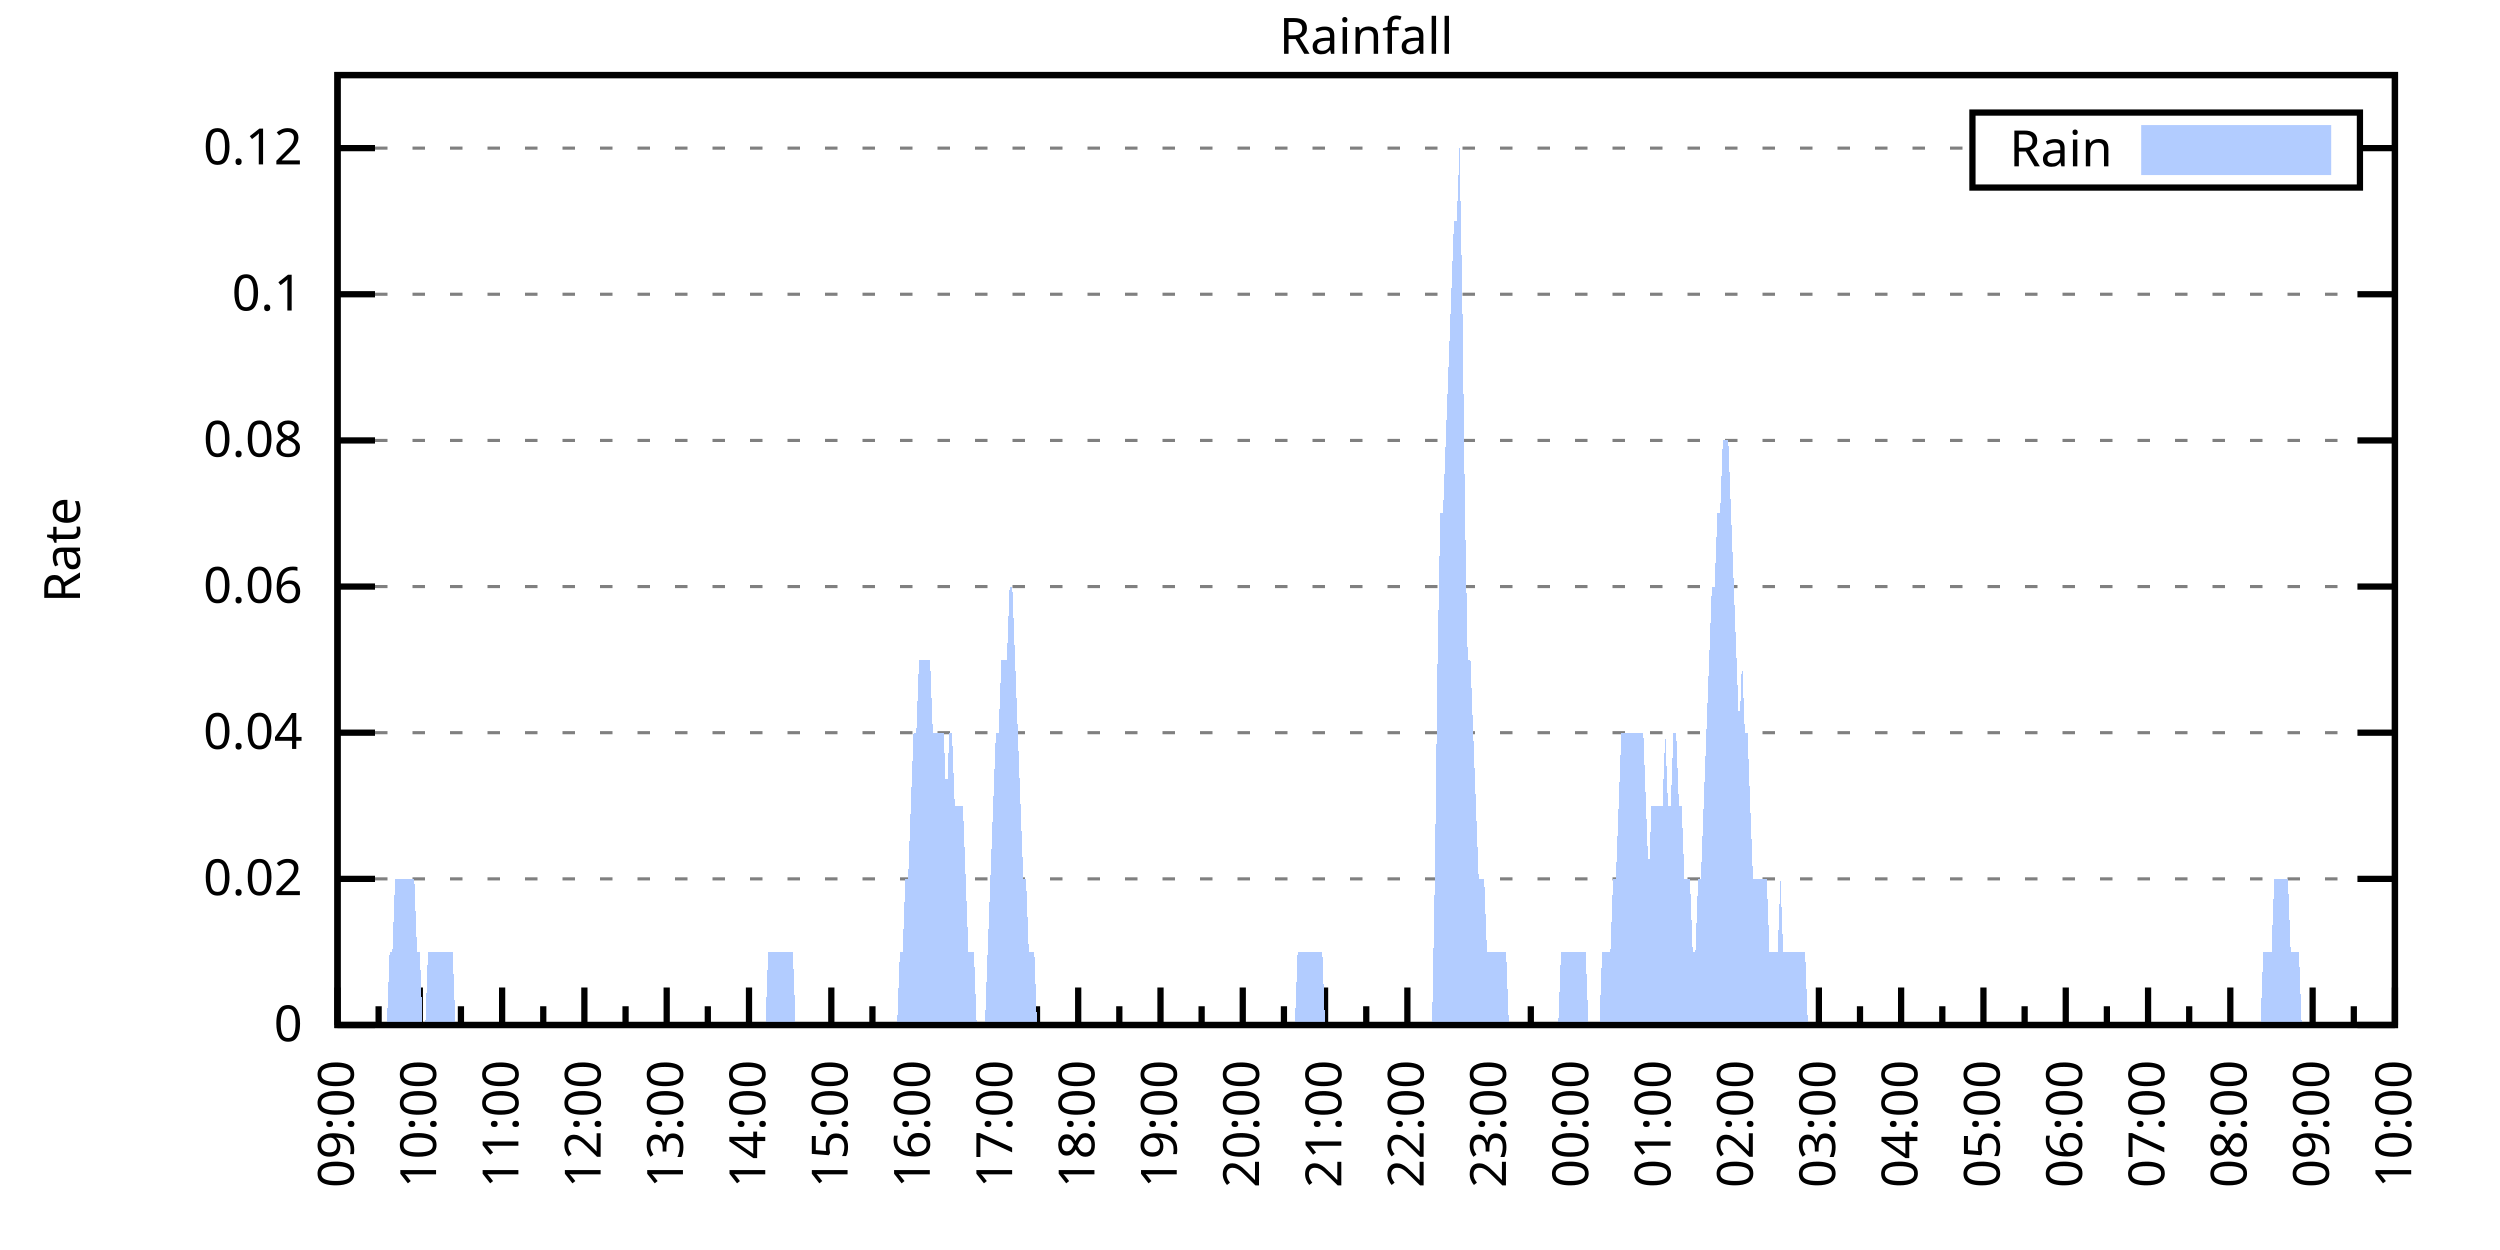
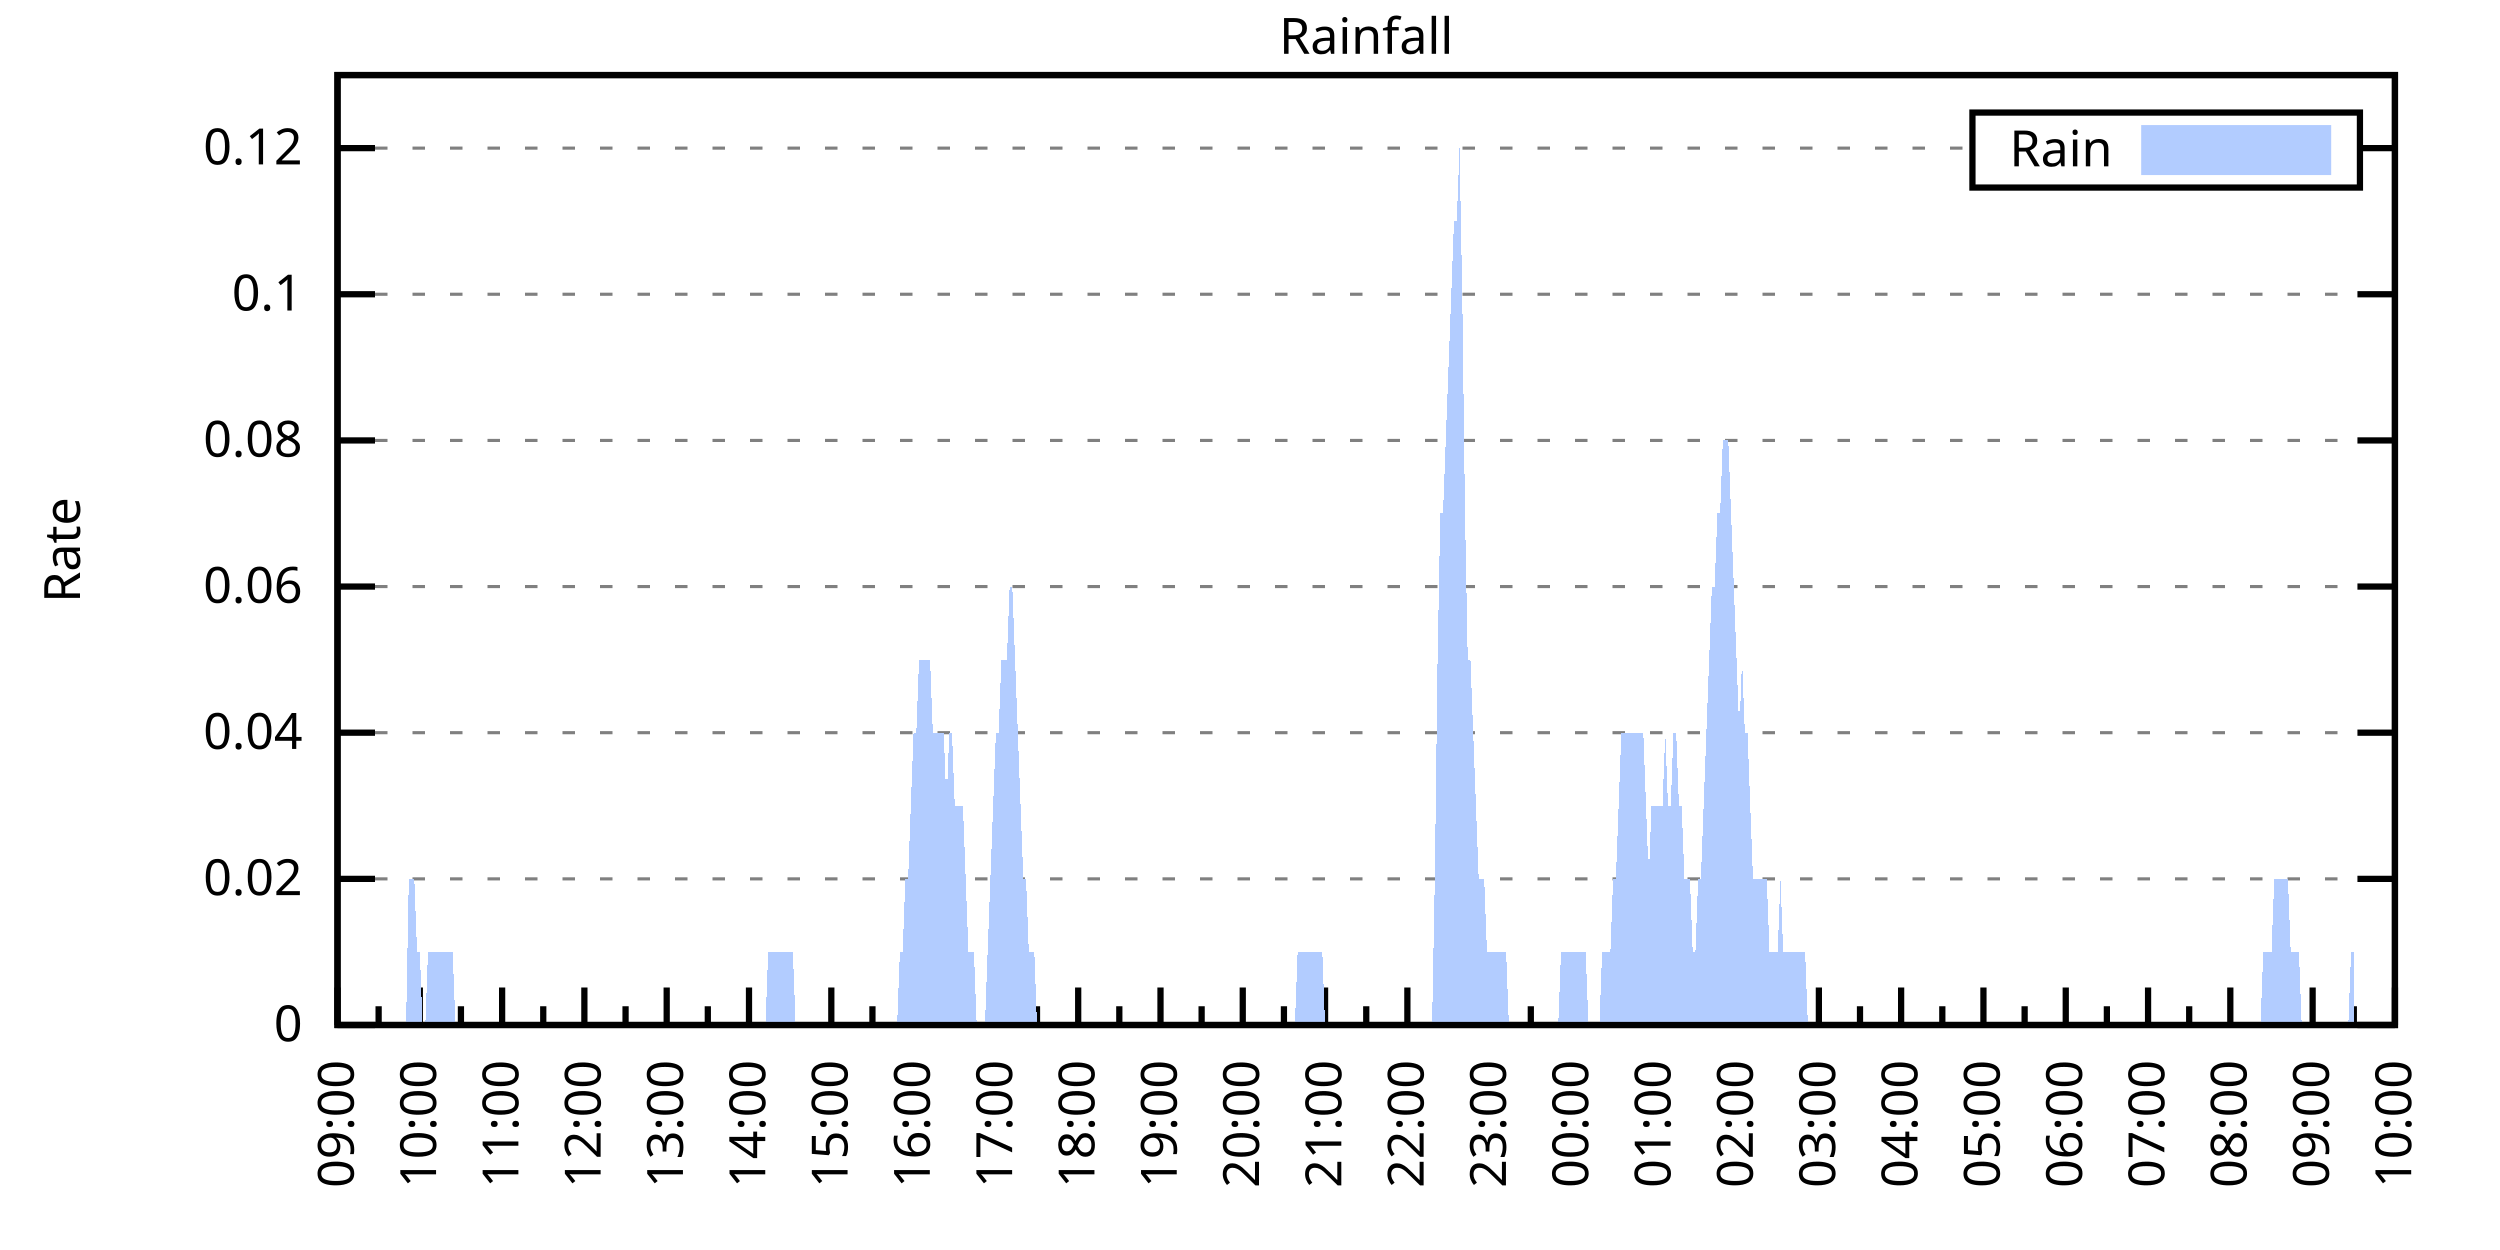
<svg xmlns="http://www.w3.org/2000/svg" xmlns:xlink="http://www.w3.org/1999/xlink" width="400" height="200" viewBox="0 0 400 200">
  <g id="gnuplot_canvas">
    <rect x="0" y="0" width="400" height="200" fill="none" />
    <defs>
      <circle id="gpDot" r="0.5" stroke-width="0.5" stroke="currentColor" />
      <path id="gpPt0" stroke-width="0.333" stroke="currentColor" d="M-1,0 h2 M0,-1 v2" />
      <path id="gpPt1" stroke-width="0.333" stroke="currentColor" d="M-1,-1 L1,1 M1,-1 L-1,1" />
      <path id="gpPt2" stroke-width="0.333" stroke="currentColor" d="M-1,0 L1,0 M0,-1 L0,1 M-1,-1 L1,1 M-1,1 L1,-1" />
      <rect id="gpPt3" stroke-width="0.333" stroke="currentColor" x="-1" y="-1" width="2" height="2" />
      <rect id="gpPt4" stroke-width="0.333" stroke="currentColor" fill="currentColor" x="-1" y="-1" width="2" height="2" />
      <circle id="gpPt5" stroke-width="0.333" stroke="currentColor" cx="0" cy="0" r="1" />
      <use xlink:href="#gpPt5" id="gpPt6" fill="currentColor" stroke="none" />
      <path id="gpPt7" stroke-width="0.333" stroke="currentColor" d="M0,-1.33 L-1.33,0.67 L1.33,0.67 z" />
      <use xlink:href="#gpPt7" id="gpPt8" fill="currentColor" stroke="none" />
      <use xlink:href="#gpPt7" id="gpPt9" stroke="currentColor" transform="rotate(180)" />
      <use xlink:href="#gpPt9" id="gpPt10" fill="currentColor" stroke="none" />
      <use xlink:href="#gpPt3" id="gpPt11" stroke="currentColor" transform="rotate(45)" />
      <use xlink:href="#gpPt11" id="gpPt12" fill="currentColor" stroke="none" />
      <path id="gpPt13" stroke-width="0.333" stroke="currentColor" d="M0,1.330 L1.265,0.411 L0.782,-1.067 L-0.782,-1.076 L-1.265,0.411 z" />
      <use xlink:href="#gpPt13" id="gpPt14" fill="currentColor" stroke="none" />
      <filter id="textbox" filterUnits="objectBoundingBox" x="0" y="0" height="1" width="1">
        <feFlood flood-color="white" flood-opacity="1" result="bgnd" />
        <feComposite in="SourceGraphic" in2="bgnd" operator="atop" />
      </filter>
      <filter id="greybox" filterUnits="objectBoundingBox" x="0" y="0" height="1" width="1">
        <feFlood flood-color="lightgrey" flood-opacity="1" result="grey" />
        <feComposite in="SourceGraphic" in2="grey" operator="atop" />
      </filter>
    </defs>
    <g fill="none" color="white" stroke="currentColor" stroke-width="1.00" stroke-linecap="butt" stroke-linejoin="miter">
</g>
    <g fill="none" color="black" stroke="currentColor" stroke-width="1.00" stroke-linecap="butt" stroke-linejoin="miter">
      <g stroke="none" shape-rendering="crispEdges">
        <polygon fill="rgb(255, 255, 255)" points="54.00,164.00 383.18,164.00 383.18,12.02 54.00,12.02 " />
      </g>
    </g>
    <g fill="none" color="black" stroke="currentColor" stroke-width="1.00" stroke-linecap="butt" stroke-linejoin="miter">
</g>
    <g fill="none" color="black" stroke="black" stroke-width="0.50" stroke-linecap="butt" stroke-linejoin="miter">
</g>
    <g fill="none" color="gray" stroke="currentColor" stroke-width="0.50" stroke-linecap="butt" stroke-linejoin="miter">
      <path stroke="gray" stroke-dasharray="2,4" class="gridline" d="M54.00,164.00 L383.19,164.00  " />
    </g>
    <g fill="none" color="gray" stroke="gray" stroke-width="1.00" stroke-linecap="butt" stroke-linejoin="miter">
</g>
    <g fill="none" color="black" stroke="currentColor" stroke-width="1.00" stroke-linecap="butt" stroke-linejoin="miter">
      <path stroke="black" d="M54.00,164.00 L60.00,164.00 M383.19,164.00 L377.19,164.00  " />
      <g transform="translate(48.40,166.60)" stroke="none" fill="black" font-family="Sans" font-size="8.00" text-anchor="end">
        <text>
          <tspan font-family="Sans"> 0</tspan>
        </text>
      </g>
    </g>
    <g fill="none" color="black" stroke="currentColor" stroke-width="1.00" stroke-linecap="butt" stroke-linejoin="miter">
</g>
    <g fill="none" color="black" stroke="black" stroke-width="0.50" stroke-linecap="butt" stroke-linejoin="miter">
</g>
    <g fill="none" color="gray" stroke="currentColor" stroke-width="0.50" stroke-linecap="butt" stroke-linejoin="miter">
      <path stroke="gray" stroke-dasharray="2,4" class="gridline" d="M54.00,140.62 L383.19,140.62  " />
    </g>
    <g fill="none" color="gray" stroke="gray" stroke-width="1.00" stroke-linecap="butt" stroke-linejoin="miter">
</g>
    <g fill="none" color="black" stroke="currentColor" stroke-width="1.00" stroke-linecap="butt" stroke-linejoin="miter">
      <path stroke="black" d="M54.00,140.62 L60.00,140.62 M383.19,140.62 L377.19,140.62  " />
      <g transform="translate(48.40,143.22)" stroke="none" fill="black" font-family="Sans" font-size="8.00" text-anchor="end">
        <text>
          <tspan font-family="Sans"> 0.02</tspan>
        </text>
      </g>
    </g>
    <g fill="none" color="black" stroke="currentColor" stroke-width="1.00" stroke-linecap="butt" stroke-linejoin="miter">
</g>
    <g fill="none" color="black" stroke="black" stroke-width="0.50" stroke-linecap="butt" stroke-linejoin="miter">
</g>
    <g fill="none" color="gray" stroke="currentColor" stroke-width="0.50" stroke-linecap="butt" stroke-linejoin="miter">
      <path stroke="gray" stroke-dasharray="2,4" class="gridline" d="M54.00,117.23 L383.19,117.23  " />
    </g>
    <g fill="none" color="gray" stroke="gray" stroke-width="1.00" stroke-linecap="butt" stroke-linejoin="miter">
</g>
    <g fill="none" color="black" stroke="currentColor" stroke-width="1.00" stroke-linecap="butt" stroke-linejoin="miter">
      <path stroke="black" d="M54.00,117.23 L60.00,117.23 M383.19,117.23 L377.19,117.23  " />
      <g transform="translate(48.40,119.83)" stroke="none" fill="black" font-family="Sans" font-size="8.00" text-anchor="end">
        <text>
          <tspan font-family="Sans"> 0.04</tspan>
        </text>
      </g>
    </g>
    <g fill="none" color="black" stroke="currentColor" stroke-width="1.00" stroke-linecap="butt" stroke-linejoin="miter">
</g>
    <g fill="none" color="black" stroke="black" stroke-width="0.50" stroke-linecap="butt" stroke-linejoin="miter">
</g>
    <g fill="none" color="gray" stroke="currentColor" stroke-width="0.50" stroke-linecap="butt" stroke-linejoin="miter">
      <path stroke="gray" stroke-dasharray="2,4" class="gridline" d="M54.00,93.85 L383.19,93.85  " />
    </g>
    <g fill="none" color="gray" stroke="gray" stroke-width="1.00" stroke-linecap="butt" stroke-linejoin="miter">
</g>
    <g fill="none" color="black" stroke="currentColor" stroke-width="1.00" stroke-linecap="butt" stroke-linejoin="miter">
      <path stroke="black" d="M54.00,93.85 L60.00,93.85 M383.19,93.85 L377.19,93.85  " />
      <g transform="translate(48.40,96.45)" stroke="none" fill="black" font-family="Sans" font-size="8.00" text-anchor="end">
        <text>
          <tspan font-family="Sans"> 0.06</tspan>
        </text>
      </g>
    </g>
    <g fill="none" color="black" stroke="currentColor" stroke-width="1.00" stroke-linecap="butt" stroke-linejoin="miter">
</g>
    <g fill="none" color="black" stroke="black" stroke-width="0.50" stroke-linecap="butt" stroke-linejoin="miter">
</g>
    <g fill="none" color="gray" stroke="currentColor" stroke-width="0.50" stroke-linecap="butt" stroke-linejoin="miter">
      <path stroke="gray" stroke-dasharray="2,4" class="gridline" d="M54.00,70.47 L383.19,70.47  " />
    </g>
    <g fill="none" color="gray" stroke="gray" stroke-width="1.00" stroke-linecap="butt" stroke-linejoin="miter">
</g>
    <g fill="none" color="black" stroke="currentColor" stroke-width="1.00" stroke-linecap="butt" stroke-linejoin="miter">
      <path stroke="black" d="M54.00,70.47 L60.00,70.47 M383.19,70.47 L377.19,70.47  " />
      <g transform="translate(48.40,73.07)" stroke="none" fill="black" font-family="Sans" font-size="8.00" text-anchor="end">
        <text>
          <tspan font-family="Sans"> 0.08</tspan>
        </text>
      </g>
    </g>
    <g fill="none" color="black" stroke="currentColor" stroke-width="1.00" stroke-linecap="butt" stroke-linejoin="miter">
</g>
    <g fill="none" color="black" stroke="black" stroke-width="0.50" stroke-linecap="butt" stroke-linejoin="miter">
</g>
    <g fill="none" color="gray" stroke="currentColor" stroke-width="0.50" stroke-linecap="butt" stroke-linejoin="miter">
      <path stroke="gray" stroke-dasharray="2,4" class="gridline" d="M54.00,47.08 L383.19,47.08  " />
    </g>
    <g fill="none" color="gray" stroke="gray" stroke-width="1.00" stroke-linecap="butt" stroke-linejoin="miter">
</g>
    <g fill="none" color="black" stroke="currentColor" stroke-width="1.00" stroke-linecap="butt" stroke-linejoin="miter">
      <path stroke="black" d="M54.00,47.08 L60.00,47.08 M383.19,47.08 L377.19,47.08  " />
      <g transform="translate(48.40,49.68)" stroke="none" fill="black" font-family="Sans" font-size="8.00" text-anchor="end">
        <text>
          <tspan font-family="Sans"> 0.1</tspan>
        </text>
      </g>
    </g>
    <g fill="none" color="black" stroke="currentColor" stroke-width="1.00" stroke-linecap="butt" stroke-linejoin="miter">
</g>
    <g fill="none" color="black" stroke="black" stroke-width="0.50" stroke-linecap="butt" stroke-linejoin="miter">
</g>
    <g fill="none" color="gray" stroke="currentColor" stroke-width="0.50" stroke-linecap="butt" stroke-linejoin="miter">
      <path stroke="gray" stroke-dasharray="2,4" class="gridline" d="M54.00,23.70 L315.59,23.70 M377.59,23.70 L383.19,23.70  " />
    </g>
    <g fill="none" color="gray" stroke="gray" stroke-width="1.00" stroke-linecap="butt" stroke-linejoin="miter">
</g>
    <g fill="none" color="black" stroke="currentColor" stroke-width="1.00" stroke-linecap="butt" stroke-linejoin="miter">
      <path stroke="black" d="M54.00,23.70 L60.00,23.70 M383.19,23.70 L377.19,23.70  " />
      <g transform="translate(48.40,26.30)" stroke="none" fill="black" font-family="Sans" font-size="8.00" text-anchor="end">
        <text>
          <tspan font-family="Sans"> 0.12</tspan>
        </text>
      </g>
    </g>
    <g fill="none" color="black" stroke="currentColor" stroke-width="1.00" stroke-linecap="butt" stroke-linejoin="miter">
      <path stroke="black" d="M54.00,164.00 L54.00,158.00  " />
      <g transform="translate(56.60,169.60) rotate(270)" stroke="none" fill="black" font-family="Sans" font-size="8.00" text-anchor="end">
        <text>
          <tspan font-family="Sans">09:00</tspan>
        </text>
      </g>
    </g>
    <g fill="none" color="black" stroke="currentColor" stroke-width="1.00" stroke-linecap="butt" stroke-linejoin="miter">
      <path stroke="black" d="M60.58,164.00 L60.58,161.00 M67.17,164.00 L67.17,158.00  " />
      <g transform="translate(69.77,169.60) rotate(270)" stroke="none" fill="black" font-family="Sans" font-size="8.00" text-anchor="end">
        <text>
          <tspan font-family="Sans">10:00</tspan>
        </text>
      </g>
    </g>
    <g fill="none" color="black" stroke="currentColor" stroke-width="1.00" stroke-linecap="butt" stroke-linejoin="miter">
      <path stroke="black" d="M73.75,164.00 L73.75,161.00 M80.34,164.00 L80.34,158.00  " />
      <g transform="translate(82.94,169.60) rotate(270)" stroke="none" fill="black" font-family="Sans" font-size="8.00" text-anchor="end">
        <text>
          <tspan font-family="Sans">11:00</tspan>
        </text>
      </g>
    </g>
    <g fill="none" color="black" stroke="currentColor" stroke-width="1.00" stroke-linecap="butt" stroke-linejoin="miter">
      <path stroke="black" d="M86.92,164.00 L86.92,161.00 M93.50,164.00 L93.50,158.00  " />
      <g transform="translate(96.10,169.60) rotate(270)" stroke="none" fill="black" font-family="Sans" font-size="8.00" text-anchor="end">
        <text>
          <tspan font-family="Sans">12:00</tspan>
        </text>
      </g>
    </g>
    <g fill="none" color="black" stroke="currentColor" stroke-width="1.00" stroke-linecap="butt" stroke-linejoin="miter">
      <path stroke="black" d="M100.09,164.00 L100.09,161.00 M106.67,164.00 L106.67,158.00  " />
      <g transform="translate(109.27,169.60) rotate(270)" stroke="none" fill="black" font-family="Sans" font-size="8.00" text-anchor="end">
        <text>
          <tspan font-family="Sans">13:00</tspan>
        </text>
      </g>
    </g>
    <g fill="none" color="black" stroke="currentColor" stroke-width="1.00" stroke-linecap="butt" stroke-linejoin="miter">
      <path stroke="black" d="M113.25,164.00 L113.25,161.00 M119.84,164.00 L119.84,158.00  " />
      <g transform="translate(122.44,169.60) rotate(270)" stroke="none" fill="black" font-family="Sans" font-size="8.00" text-anchor="end">
        <text>
          <tspan font-family="Sans">14:00</tspan>
        </text>
      </g>
    </g>
    <g fill="none" color="black" stroke="currentColor" stroke-width="1.00" stroke-linecap="butt" stroke-linejoin="miter">
      <path stroke="black" d="M126.42,164.00 L126.42,161.00 M133.01,164.00 L133.01,158.00  " />
      <g transform="translate(135.61,169.60) rotate(270)" stroke="none" fill="black" font-family="Sans" font-size="8.00" text-anchor="end">
        <text>
          <tspan font-family="Sans">15:00</tspan>
        </text>
      </g>
    </g>
    <g fill="none" color="black" stroke="currentColor" stroke-width="1.00" stroke-linecap="butt" stroke-linejoin="miter">
      <path stroke="black" d="M139.59,164.00 L139.59,161.00 M146.17,164.00 L146.17,158.00  " />
      <g transform="translate(148.77,169.60) rotate(270)" stroke="none" fill="black" font-family="Sans" font-size="8.00" text-anchor="end">
        <text>
          <tspan font-family="Sans">16:00</tspan>
        </text>
      </g>
    </g>
    <g fill="none" color="black" stroke="currentColor" stroke-width="1.00" stroke-linecap="butt" stroke-linejoin="miter">
      <path stroke="black" d="M152.76,164.00 L152.76,161.00 M159.34,164.00 L159.34,158.00  " />
      <g transform="translate(161.94,169.60) rotate(270)" stroke="none" fill="black" font-family="Sans" font-size="8.00" text-anchor="end">
        <text>
          <tspan font-family="Sans">17:00</tspan>
        </text>
      </g>
    </g>
    <g fill="none" color="black" stroke="currentColor" stroke-width="1.00" stroke-linecap="butt" stroke-linejoin="miter">
      <path stroke="black" d="M165.92,164.00 L165.92,161.00 M172.51,164.00 L172.51,158.00  " />
      <g transform="translate(175.11,169.60) rotate(270)" stroke="none" fill="black" font-family="Sans" font-size="8.00" text-anchor="end">
        <text>
          <tspan font-family="Sans">18:00</tspan>
        </text>
      </g>
    </g>
    <g fill="none" color="black" stroke="currentColor" stroke-width="1.00" stroke-linecap="butt" stroke-linejoin="miter">
      <path stroke="black" d="M179.09,164.00 L179.09,161.00 M185.68,164.00 L185.68,158.00  " />
      <g transform="translate(188.28,169.60) rotate(270)" stroke="none" fill="black" font-family="Sans" font-size="8.00" text-anchor="end">
        <text>
          <tspan font-family="Sans">19:00</tspan>
        </text>
      </g>
    </g>
    <g fill="none" color="black" stroke="currentColor" stroke-width="1.00" stroke-linecap="butt" stroke-linejoin="miter">
      <path stroke="black" d="M192.26,164.00 L192.26,161.00 M198.84,164.00 L198.84,158.00  " />
      <g transform="translate(201.44,169.60) rotate(270)" stroke="none" fill="black" font-family="Sans" font-size="8.00" text-anchor="end">
        <text>
          <tspan font-family="Sans">20:00</tspan>
        </text>
      </g>
    </g>
    <g fill="none" color="black" stroke="currentColor" stroke-width="1.00" stroke-linecap="butt" stroke-linejoin="miter">
      <path stroke="black" d="M205.43,164.00 L205.43,161.00 M212.01,164.00 L212.01,158.00  " />
      <g transform="translate(214.61,169.60) rotate(270)" stroke="none" fill="black" font-family="Sans" font-size="8.00" text-anchor="end">
        <text>
          <tspan font-family="Sans">21:00</tspan>
        </text>
      </g>
    </g>
    <g fill="none" color="black" stroke="currentColor" stroke-width="1.00" stroke-linecap="butt" stroke-linejoin="miter">
      <path stroke="black" d="M218.60,164.00 L218.60,161.00 M225.18,164.00 L225.18,158.00  " />
      <g transform="translate(227.78,169.60) rotate(270)" stroke="none" fill="black" font-family="Sans" font-size="8.00" text-anchor="end">
        <text>
          <tspan font-family="Sans">22:00</tspan>
        </text>
      </g>
    </g>
    <g fill="none" color="black" stroke="currentColor" stroke-width="1.00" stroke-linecap="butt" stroke-linejoin="miter">
      <path stroke="black" d="M231.76,164.00 L231.76,161.00 M238.35,164.00 L238.35,158.00  " />
      <g transform="translate(240.95,169.60) rotate(270)" stroke="none" fill="black" font-family="Sans" font-size="8.00" text-anchor="end">
        <text>
          <tspan font-family="Sans">23:00</tspan>
        </text>
      </g>
    </g>
    <g fill="none" color="black" stroke="currentColor" stroke-width="1.00" stroke-linecap="butt" stroke-linejoin="miter">
      <path stroke="black" d="M244.93,164.00 L244.93,161.00 M251.51,164.00 L251.51,158.00  " />
      <g transform="translate(254.11,169.60) rotate(270)" stroke="none" fill="black" font-family="Sans" font-size="8.00" text-anchor="end">
        <text>
          <tspan font-family="Sans">00:00</tspan>
        </text>
      </g>
    </g>
    <g fill="none" color="black" stroke="currentColor" stroke-width="1.00" stroke-linecap="butt" stroke-linejoin="miter">
      <path stroke="black" d="M258.10,164.00 L258.10,161.00 M264.68,164.00 L264.68,158.00  " />
      <g transform="translate(267.28,169.60) rotate(270)" stroke="none" fill="black" font-family="Sans" font-size="8.00" text-anchor="end">
        <text>
          <tspan font-family="Sans">01:00</tspan>
        </text>
      </g>
    </g>
    <g fill="none" color="black" stroke="currentColor" stroke-width="1.00" stroke-linecap="butt" stroke-linejoin="miter">
      <path stroke="black" d="M271.27,164.00 L271.27,161.00 M277.85,164.00 L277.85,158.00  " />
      <g transform="translate(280.45,169.60) rotate(270)" stroke="none" fill="black" font-family="Sans" font-size="8.00" text-anchor="end">
        <text>
          <tspan font-family="Sans">02:00</tspan>
        </text>
      </g>
    </g>
    <g fill="none" color="black" stroke="currentColor" stroke-width="1.00" stroke-linecap="butt" stroke-linejoin="miter">
      <path stroke="black" d="M284.43,164.00 L284.43,161.00 M291.02,164.00 L291.02,158.00  " />
      <g transform="translate(293.62,169.60) rotate(270)" stroke="none" fill="black" font-family="Sans" font-size="8.00" text-anchor="end">
        <text>
          <tspan font-family="Sans">03:00</tspan>
        </text>
      </g>
    </g>
    <g fill="none" color="black" stroke="currentColor" stroke-width="1.00" stroke-linecap="butt" stroke-linejoin="miter">
      <path stroke="black" d="M297.60,164.00 L297.60,161.00 M304.18,164.00 L304.18,158.00  " />
      <g transform="translate(306.78,169.60) rotate(270)" stroke="none" fill="black" font-family="Sans" font-size="8.00" text-anchor="end">
        <text>
          <tspan font-family="Sans">04:00</tspan>
        </text>
      </g>
    </g>
    <g fill="none" color="black" stroke="currentColor" stroke-width="1.00" stroke-linecap="butt" stroke-linejoin="miter">
      <path stroke="black" d="M310.77,164.00 L310.77,161.00 M317.35,164.00 L317.35,158.00  " />
      <g transform="translate(319.95,169.60) rotate(270)" stroke="none" fill="black" font-family="Sans" font-size="8.00" text-anchor="end">
        <text>
          <tspan font-family="Sans">05:00</tspan>
        </text>
      </g>
    </g>
    <g fill="none" color="black" stroke="currentColor" stroke-width="1.00" stroke-linecap="butt" stroke-linejoin="miter">
      <path stroke="black" d="M323.94,164.00 L323.94,161.00 M330.52,164.00 L330.52,158.00  " />
      <g transform="translate(333.12,169.60) rotate(270)" stroke="none" fill="black" font-family="Sans" font-size="8.00" text-anchor="end">
        <text>
          <tspan font-family="Sans">06:00</tspan>
        </text>
      </g>
    </g>
    <g fill="none" color="black" stroke="currentColor" stroke-width="1.00" stroke-linecap="butt" stroke-linejoin="miter">
      <path stroke="black" d="M337.10,164.00 L337.10,161.00 M343.69,164.00 L343.69,158.00  " />
      <g transform="translate(346.29,169.60) rotate(270)" stroke="none" fill="black" font-family="Sans" font-size="8.00" text-anchor="end">
        <text>
          <tspan font-family="Sans">07:00</tspan>
        </text>
      </g>
    </g>
    <g fill="none" color="black" stroke="currentColor" stroke-width="1.00" stroke-linecap="butt" stroke-linejoin="miter">
      <path stroke="black" d="M350.27,164.00 L350.27,161.00 M356.85,164.00 L356.85,158.00  " />
      <g transform="translate(359.45,169.60) rotate(270)" stroke="none" fill="black" font-family="Sans" font-size="8.00" text-anchor="end">
        <text>
          <tspan font-family="Sans">08:00</tspan>
        </text>
      </g>
    </g>
    <g fill="none" color="black" stroke="currentColor" stroke-width="1.00" stroke-linecap="butt" stroke-linejoin="miter">
      <path stroke="black" d="M363.44,164.00 L363.44,161.00 M370.02,164.00 L370.02,158.00  " />
      <g transform="translate(372.62,169.60) rotate(270)" stroke="none" fill="black" font-family="Sans" font-size="8.00" text-anchor="end">
        <text>
          <tspan font-family="Sans">09:00</tspan>
        </text>
      </g>
    </g>
    <g fill="none" color="black" stroke="currentColor" stroke-width="1.00" stroke-linecap="butt" stroke-linejoin="miter">
      <path stroke="black" d="M376.61,164.00 L376.61,161.00 M383.19,164.00 L383.19,158.00  " />
      <g transform="translate(385.79,169.60) rotate(270)" stroke="none" fill="black" font-family="Sans" font-size="8.00" text-anchor="end">
        <text>
          <tspan font-family="Sans">10:00</tspan>
        </text>
      </g>
    </g>
    <g fill="none" color="black" stroke="currentColor" stroke-width="1.00" stroke-linecap="butt" stroke-linejoin="miter">
</g>
    <g fill="none" color="black" stroke="currentColor" stroke-width="1.00" stroke-linecap="butt" stroke-linejoin="miter">
      <path stroke="black" d="M54.00,12.01 L54.00,164.00 L383.19,164.00 L383.19,12.01 L54.00,12.01 Z  " />
    </g>
    <g fill="none" color="black" stroke="currentColor" stroke-width="1.00" stroke-linecap="butt" stroke-linejoin="miter">
      <g transform="translate(12.80,88.01) rotate(270)" stroke="none" fill="black" font-family="Sans" font-size="8.00" text-anchor="middle">
        <text>
          <tspan font-family="Sans">Rate</tspan>
        </text>
      </g>
    </g>
    <g fill="none" color="black" stroke="currentColor" stroke-width="1.00" stroke-linecap="butt" stroke-linejoin="miter">
</g>
    <g fill="none" color="black" stroke="currentColor" stroke-width="1.00" stroke-linecap="butt" stroke-linejoin="miter">
      <path stroke="black" d="M315.59,30.01 L315.59,18.01 L377.59,18.01 L377.59,30.01 L315.59,30.01 Z  " />
    </g>
    <g id="Rainfall_plot_1">
      <g fill="none" color="white" stroke="black" stroke-width="2.00" stroke-linecap="butt" stroke-linejoin="miter">
</g>
      <g fill="none" color="black" stroke="currentColor" stroke-width="2.00" stroke-linecap="butt" stroke-linejoin="miter">
        <g transform="translate(337.99,26.61)" stroke="none" fill="black" font-family="Sans" font-size="8.00" text-anchor="end">
          <text>
            <tspan font-family="Sans">Rain</tspan>
          </text>
        </g>
      </g>
      <g fill="none" color="black" stroke="currentColor" stroke-width="2.00" stroke-linecap="butt" stroke-linejoin="miter">
        <g stroke="none" shape-rendering="crispEdges">
          <polygon fill="rgb(178, 204, 255)" points="343.59,27.01 371.99,27.01 371.99,21.01 343.59,21.01 " />
        </g>
        <path stroke="rgb(178, 204, 255)" d="M343.59,27.01 L371.99,27.01 L371.99,21.01 L343.59,21.01 L343.59,27.01 Z  " />
      </g>
      <g fill="none" color="black" stroke="currentColor" stroke-width="2.00" stroke-linecap="butt" stroke-linejoin="miter">
        <g stroke="none" shape-rendering="crispEdges">
-           <polygon fill="rgb(178, 204, 255)" points="57.51,164.00 57.95,164.00 58.39,164.00 58.83,164.00 59.27,164.00 59.71,164.00 60.14,164.00 60.58,164.00 61.02,164.00 61.46,164.00 61.90,164.00 62.34,152.31 62.78,152.31 63.22,140.62 63.66,140.62 64.10,140.62 64.53,140.62 64.97,140.62 65.41,140.62 65.85,140.62 66.29,140.62 66.73,152.31 67.17,152.31 67.61,164.00 68.05,164.00 68.48,152.31 68.92,152.31 69.36,152.31 69.80,152.31 70.24,152.31 70.68,152.31 71.12,152.31 71.56,152.31 72.00,152.31 72.43,152.31 72.87,164.00 73.31,164.00 73.75,164.00 74.19,164.00 74.63,164.00 75.07,164.00 75.51,164.00 75.95,164.00 76.38,164.00 76.82,164.00 77.26,164.00 77.70,164.00 78.14,164.00 78.58,164.00 79.02,164.00 79.46,164.00 79.90,164.00 80.34,164.00 80.77,164.00 81.21,164.00 81.65,164.00 82.09,164.00 82.53,164.00 82.97,164.00 83.41,164.00 83.85,164.00 84.29,164.00 84.72,164.00 85.16,164.00 85.60,164.00 86.04,164.00 86.48,164.00 86.92,164.00 87.36,164.00 87.80,164.00 88.24,164.00 88.67,164.00 89.11,164.00 89.55,164.00 89.99,164.00 90.43,164.00 90.87,164.00 91.31,164.00 91.75,164.00 92.19,164.00 92.62,164.00 93.06,164.00 93.50,164.00 93.94,164.00 94.38,164.00 94.82,164.00 95.26,164.00 95.70,164.00 96.14,164.00 96.58,164.00 97.01,164.00 97.45,164.00 97.89,164.00 98.33,164.00 98.77,164.00 99.21,164.00 99.65,164.00 100.09,164.00 100.53,164.00 100.96,164.00 101.40,164.00 101.84,164.00 102.28,164.00 102.72,164.00 103.16,164.00 103.60,164.00 104.04,164.00 104.48,164.00 104.91,164.00 105.35,164.00 105.79,164.00 106.23,164.00 106.67,164.00 107.11,164.00 107.55,164.00 107.99,164.00 108.43,164.00 108.87,164.00 109.30,164.00 109.74,164.00 110.18,164.00 110.62,164.00 111.06,164.00 111.50,164.00 111.94,164.00 112.38,164.00 112.82,164.00 113.25,164.00 113.69,164.00 114.13,164.00 114.57,164.00 115.01,164.00 115.45,164.00 115.89,164.00 116.33,164.00 116.77,164.00 117.20,164.00 117.64,164.00 118.08,164.00 118.52,164.00 118.96,164.00 119.40,164.00 119.84,164.00 120.28,164.00 120.72,164.00 121.15,164.00 121.59,164.00 122.03,164.00 122.47,164.00 122.91,152.31 123.35,152.31 123.79,152.31 124.23,152.31 124.67,152.31 125.11,152.31 125.54,152.31 125.98,152.31 126.42,152.31 126.86,152.31 127.30,164.00 127.74,164.00 128.18,164.00 128.62,164.00 129.06,164.00 129.49,164.00 129.93,164.00 130.37,164.00 130.81,164.00 131.25,164.00 131.69,164.00 132.13,164.00 132.57,164.00 133.01,164.00 133.44,164.00 133.88,164.00 134.32,164.00 134.76,164.00 135.20,164.00 135.64,164.00 136.08,164.00 136.52,164.00 136.96,164.00 137.39,164.00 137.83,164.00 138.27,164.00 138.71,164.00 139.15,164.00 139.59,164.00 140.03,164.00 140.47,164.00 140.91,164.00 141.35,164.00 141.78,164.00 142.22,164.00 142.66,164.00 143.10,164.00 143.54,164.00 143.98,152.31 144.42,152.31 144.86,140.62 145.30,140.62 145.73,128.93 146.17,117.23 146.61,117.23 147.05,105.54 147.49,105.54 147.93,105.54 148.37,105.54 148.81,105.54 149.25,117.23 149.68,117.23 150.12,117.23 150.56,117.23 151.00,117.23 151.44,128.93 151.88,117.23 152.32,117.23 152.76,128.93 153.20,128.93 153.63,128.93 154.07,128.93 154.51,140.62 154.95,152.31 155.39,152.31 155.83,152.31 156.27,164.00 156.71,164.00 157.15,164.00 157.59,164.00 158.02,152.31 158.46,140.62 158.90,128.93 159.34,117.23 159.78,117.23 160.22,105.54 160.66,105.54 161.10,105.54 161.54,93.85 161.97,93.85 162.41,105.54 162.85,117.23 163.29,128.93 163.73,140.62 164.17,140.62 164.61,152.31 165.05,152.31 165.49,152.31 165.92,164.00 166.36,164.00 166.80,164.00 167.24,164.00 167.68,164.00 168.12,164.00 168.56,164.00 169.00,164.00 169.44,164.00 169.87,164.00 170.31,164.00 170.75,164.00 171.19,164.00 171.63,164.00 172.07,164.00 172.51,164.00 172.95,164.00 173.39,164.00 173.83,164.00 174.26,164.00 174.70,164.00 175.14,164.00 175.58,164.00 176.02,164.00 176.46,164.00 176.90,164.00 177.34,164.00 177.78,164.00 178.21,164.00 178.65,164.00 179.09,164.00 179.53,164.00 179.97,164.00 180.41,164.00 180.85,164.00 181.29,164.00 181.73,164.00 182.16,164.00 182.60,164.00 183.04,164.00 183.48,164.00 183.92,164.00 184.36,164.00 184.80,164.00 185.24,164.00 185.68,164.00 186.11,164.00 186.55,164.00 186.99,164.00 187.43,164.00 187.87,164.00 188.31,164.00 188.75,164.00 189.19,164.00 189.63,164.00 190.07,164.00 190.50,164.00 190.94,164.00 191.38,164.00 191.82,164.00 192.26,164.00 192.70,164.00 193.14,164.00 193.58,164.00 194.02,164.00 194.45,164.00 194.89,164.00 195.33,164.00 195.77,164.00 196.21,164.00 196.65,164.00 197.09,164.00 197.53,164.00 197.97,164.00 198.40,164.00 198.84,164.00 199.28,164.00 199.72,164.00 200.16,164.00 200.60,164.00 201.04,164.00 201.48,164.00 201.92,164.00 202.35,164.00 202.79,164.00 203.23,164.00 203.67,164.00 204.11,164.00 204.55,164.00 204.99,164.00 205.43,164.00 205.87,164.00 206.31,164.00 206.74,164.00 207.18,164.00 207.62,152.31 208.06,152.31 208.50,152.31 208.94,152.31 209.38,152.31 209.82,152.31 210.26,152.31 210.69,152.31 211.13,152.31 211.57,152.31 212.01,164.00 212.45,164.00 212.89,164.00 213.33,164.00 213.77,164.00 214.21,164.00 214.64,164.00 215.08,164.00 215.52,164.00 215.96,164.00 216.40,164.00 216.84,164.00 217.28,164.00 217.72,164.00 218.16,164.00 218.60,164.00 219.03,164.00 219.47,164.00 219.91,164.00 220.35,164.00 220.79,164.00 221.23,164.00 221.67,164.00 222.11,164.00 222.55,164.00 222.98,164.00 223.42,164.00 223.86,164.00 224.30,164.00 224.74,164.00 225.18,164.00 225.62,164.00 226.06,164.00 226.50,164.00 226.93,164.00 227.37,164.00 227.81,164.00 228.25,164.00 228.69,164.00 229.13,164.00 229.57,140.62 230.01,105.54 230.45,82.16 230.88,82.16 231.32,70.47 231.76,58.78 232.20,47.08 232.64,35.39 233.08,35.39 233.52,23.70 233.96,47.08 234.40,82.16 234.84,105.54 235.27,105.54 235.71,117.23 236.15,128.93 236.59,140.62 237.03,140.62 237.47,140.62 237.91,152.31 238.35,152.31 238.79,152.31 239.22,152.31 239.66,152.31 240.10,152.31 240.54,152.31 240.98,152.31 241.42,164.00 241.86,164.00 242.30,164.00 242.74,164.00 243.17,164.00 243.61,164.00 244.05,164.00 244.49,164.00 244.93,164.00 245.37,164.00 245.81,164.00 246.25,164.00 246.69,164.00 247.12,164.00 247.56,164.00 248.00,164.00 248.44,164.00 248.88,164.00 249.32,164.00 249.76,152.31 250.20,152.31 250.64,152.31 251.08,152.31 251.51,152.31 251.95,152.31 252.39,152.31 252.83,152.31 253.27,152.31 253.71,152.31 254.15,164.00 254.59,164.00 255.03,164.00 255.46,164.00 255.90,164.00 256.34,152.31 256.78,152.31 257.22,152.31 257.66,152.31 258.10,140.62 258.54,140.62 258.98,128.93 259.41,117.23 259.85,117.23 260.29,117.23 260.73,117.23 261.17,117.23 261.61,117.23 262.05,117.23 262.49,117.23 262.93,117.23 263.36,128.93 263.80,140.62 264.24,128.93 264.68,128.93 265.12,128.93 265.56,128.93 266.00,128.93 266.44,117.23 266.88,128.93 267.32,128.93 267.75,117.23 268.19,117.23 268.63,128.93 269.07,128.93 269.51,140.62 269.95,140.62 270.39,140.62 270.83,152.31 271.27,152.31 271.70,140.62 272.14,140.62 272.58,128.93 273.02,117.23 273.46,105.54 273.90,93.85 274.34,93.85 274.78,82.16 275.22,82.16 275.65,70.47 276.09,70.47 276.53,70.47 276.97,82.16 277.41,93.85 277.85,105.54 278.29,117.23 278.73,105.54 279.17,117.23 279.60,117.23 280.04,128.93 280.48,140.62 280.92,140.62 281.36,140.62 281.80,140.62 282.24,140.62 282.68,140.62 283.12,152.31 283.56,152.31 283.99,152.31 284.43,152.31 284.87,140.62 285.31,152.31 285.75,152.31 286.19,152.31 286.63,152.31 287.07,152.31 287.51,152.31 287.94,152.31 288.38,152.31 288.82,152.31 289.26,164.00 289.70,164.00 290.14,164.00 290.58,164.00 291.02,164.00 291.46,164.00 291.89,164.00 292.33,164.00 292.77,164.00 293.21,164.00 293.65,164.00 294.09,164.00 294.53,164.00 294.97,164.00 295.41,164.00 295.84,164.00 296.28,164.00 296.72,164.00 297.16,164.00 297.60,164.00 298.04,164.00 298.48,164.00 298.92,164.00 299.36,164.00 299.80,164.00 300.23,164.00 300.67,164.00 301.11,164.00 301.55,164.00 301.99,164.00 302.43,164.00 302.87,164.00 303.31,164.00 303.75,164.00 304.18,164.00 304.62,164.00 305.06,164.00 305.50,164.00 305.94,164.00 306.38,164.00 306.82,164.00 307.26,164.00 307.70,164.00 308.13,164.00 308.57,164.00 309.01,164.00 309.45,164.00 309.89,164.00 310.33,164.00 310.77,164.00 311.21,164.00 311.65,164.00 312.08,164.00 312.52,164.00 312.96,164.00 313.40,164.00 313.84,164.00 314.28,164.00 314.72,164.00 315.16,164.00 315.60,164.00 316.04,164.00 316.47,164.00 316.91,164.00 317.35,164.00 317.79,164.00 318.23,164.00 318.67,164.00 319.11,164.00 319.55,164.00 319.99,164.00 320.42,164.00 320.86,164.00 321.30,164.00 321.74,164.00 322.18,164.00 322.62,164.00 323.06,164.00 323.50,164.00 323.94,164.00 324.37,164.00 324.81,164.00 325.25,164.00 325.69,164.00 326.13,164.00 326.57,164.00 327.01,164.00 327.45,164.00 327.89,164.00 328.33,164.00 328.76,164.00 329.20,164.00 329.64,164.00 330.08,164.00 330.52,164.00 330.96,164.00 331.40,164.00 331.84,164.00 332.28,164.00 332.71,164.00 333.15,164.00 333.59,164.00 334.03,164.00 334.47,164.00 334.91,164.00 335.35,164.00 335.79,164.00 336.23,164.00 336.66,164.00 337.10,164.00 337.54,164.00 337.98,164.00 338.42,164.00 338.86,164.00 339.30,164.00 339.74,164.00 340.18,164.00 340.61,164.00 341.05,164.00 341.49,164.00 341.93,164.00 342.37,164.00 342.81,164.00 343.25,164.00 343.69,164.00 344.13,164.00 344.57,164.00 345.00,164.00 345.44,164.00 345.88,164.00 346.32,164.00 346.76,164.00 347.20,164.00 347.64,164.00 348.08,164.00 348.52,164.00 348.95,164.00 349.39,164.00 349.83,164.00 350.27,164.00 350.71,164.00 351.15,164.00 351.59,164.00 352.03,164.00 352.47,164.00 352.90,164.00 353.34,164.00 353.78,164.00 354.22,164.00 354.66,164.00 355.10,164.00 355.54,164.00 355.98,164.00 356.42,164.00 356.85,164.00 357.29,164.00 357.73,164.00 358.17,164.00 358.61,164.00 359.05,164.00 359.49,164.00 359.93,164.00 360.37,164.00 360.81,164.00 361.24,164.00 361.68,164.00 362.12,152.31 362.56,152.31 363.00,152.31 363.44,152.31 363.88,140.62 364.32,140.62 364.76,140.62 365.19,140.62 365.63,140.62 366.07,140.62 366.51,152.31 366.95,152.31 367.39,152.31 367.83,152.31 368.27,164.00 368.71,164.00 369.14,164.00 369.58,164.00 370.02,164.00 370.46,164.00 370.90,164.00 371.34,164.00 371.78,164.00 372.22,164.00 372.66,164.00 373.09,164.00 373.09,164.00 57.51,164.00 " />
+           <polygon fill="rgb(178, 204, 255)" points="61.02,164.00 61.46,164.00 61.90,164.00 62.34,164.00 62.78,164.00 63.22,164.00 63.66,164.00 64.10,164.00 64.53,164.00 64.97,164.00 65.41,140.62 65.85,140.62 66.29,140.62 66.73,152.31 67.17,152.31 67.61,164.00 68.05,164.00 68.48,152.31 68.92,152.31 69.36,152.31 69.80,152.31 70.24,152.31 70.68,152.31 71.12,152.31 71.56,152.31 72.00,152.31 72.43,152.31 72.87,164.00 73.31,164.00 73.75,164.00 74.19,164.00 74.63,164.00 75.07,164.00 75.51,164.00 75.95,164.00 76.38,164.00 76.82,164.00 77.26,164.00 77.70,164.00 78.14,164.00 78.58,164.00 79.02,164.00 79.46,164.00 79.90,164.00 80.34,164.00 80.77,164.00 81.21,164.00 81.65,164.00 82.09,164.00 82.53,164.00 82.97,164.00 83.41,164.00 83.85,164.00 84.29,164.00 84.72,164.00 85.16,164.00 85.60,164.00 86.04,164.00 86.48,164.00 86.92,164.00 87.36,164.00 87.80,164.00 88.24,164.00 88.67,164.00 89.11,164.00 89.55,164.00 89.99,164.00 90.43,164.00 90.87,164.00 91.31,164.00 91.75,164.00 92.19,164.00 92.62,164.00 93.06,164.00 93.50,164.00 93.94,164.00 94.38,164.00 94.82,164.00 95.26,164.00 95.70,164.00 96.14,164.00 96.58,164.00 97.01,164.00 97.45,164.00 97.89,164.00 98.33,164.00 98.77,164.00 99.21,164.00 99.65,164.00 100.09,164.00 100.53,164.00 100.96,164.00 101.40,164.00 101.84,164.00 102.28,164.00 102.72,164.00 103.16,164.00 103.60,164.00 104.04,164.00 104.48,164.00 104.91,164.00 105.35,164.00 105.79,164.00 106.23,164.00 106.67,164.00 107.11,164.00 107.55,164.00 107.99,164.00 108.43,164.00 108.87,164.00 109.30,164.00 109.74,164.00 110.18,164.00 110.62,164.00 111.06,164.00 111.50,164.00 111.94,164.00 112.38,164.00 112.82,164.00 113.25,164.00 113.69,164.00 114.13,164.00 114.57,164.00 115.01,164.00 115.45,164.00 115.89,164.00 116.33,164.00 116.77,164.00 117.20,164.00 117.64,164.00 118.08,164.00 118.52,164.00 118.96,164.00 119.40,164.00 119.84,164.00 120.28,164.00 120.72,164.00 121.15,164.00 121.59,164.00 122.03,164.00 122.47,164.00 122.91,152.31 123.35,152.31 123.79,152.31 124.23,152.31 124.67,152.31 125.11,152.31 125.54,152.31 125.98,152.31 126.42,152.31 126.86,152.31 127.30,164.00 127.74,164.00 128.18,164.00 128.62,164.00 129.06,164.00 129.49,164.00 129.93,164.00 130.37,164.00 130.81,164.00 131.25,164.00 131.69,164.00 132.13,164.00 132.57,164.00 133.01,164.00 133.44,164.00 133.88,164.00 134.32,164.00 134.76,164.00 135.20,164.00 135.64,164.00 136.08,164.00 136.52,164.00 136.96,164.00 137.39,164.00 137.83,164.00 138.27,164.00 138.71,164.00 139.15,164.00 139.59,164.00 140.03,164.00 140.47,164.00 140.91,164.00 141.35,164.00 141.78,164.00 142.22,164.00 142.66,164.00 143.10,164.00 143.54,164.00 143.98,152.31 144.42,152.31 144.86,140.62 145.30,140.62 145.73,128.93 146.17,117.23 146.61,117.23 147.05,105.54 147.49,105.54 147.93,105.54 148.37,105.54 148.81,105.54 149.25,117.23 149.68,117.23 150.12,117.23 150.56,117.23 151.00,117.23 151.44,128.93 151.88,117.23 152.32,117.23 152.76,128.93 153.20,128.93 153.63,128.93 154.07,128.93 154.51,140.62 154.95,152.31 155.39,152.31 155.83,152.31 156.27,164.00 156.71,164.00 157.15,164.00 157.59,164.00 158.02,152.31 158.46,140.62 158.90,128.93 159.34,117.23 159.78,117.23 160.22,105.54 160.66,105.54 161.10,105.54 161.54,93.85 161.97,93.85 162.41,105.54 162.85,117.23 163.29,128.93 163.73,140.62 164.17,140.62 164.61,152.31 165.05,152.31 165.49,152.31 165.92,164.00 166.36,164.00 166.80,164.00 167.24,164.00 167.68,164.00 168.12,164.00 168.56,164.00 169.00,164.00 169.44,164.00 169.87,164.00 170.31,164.00 170.75,164.00 171.19,164.00 171.63,164.00 172.07,164.00 172.51,164.00 172.95,164.00 173.39,164.00 173.83,164.00 174.26,164.00 174.70,164.00 175.14,164.00 175.58,164.00 176.02,164.00 176.46,164.00 176.90,164.00 177.34,164.00 177.78,164.00 178.21,164.00 178.65,164.00 179.09,164.00 179.53,164.00 179.97,164.00 180.41,164.00 180.85,164.00 181.29,164.00 181.73,164.00 182.16,164.00 182.60,164.00 183.04,164.00 183.48,164.00 183.92,164.00 184.36,164.00 184.80,164.00 185.24,164.00 185.68,164.00 186.11,164.00 186.55,164.00 186.99,164.00 187.43,164.00 187.87,164.00 188.31,164.00 188.75,164.00 189.19,164.00 189.63,164.00 190.07,164.00 190.50,164.00 190.94,164.00 191.38,164.00 191.82,164.00 192.26,164.00 192.70,164.00 193.14,164.00 193.58,164.00 194.02,164.00 194.45,164.00 194.89,164.00 195.33,164.00 195.77,164.00 196.21,164.00 196.65,164.00 197.09,164.00 197.53,164.00 197.97,164.00 198.40,164.00 198.84,164.00 199.28,164.00 199.72,164.00 200.16,164.00 200.60,164.00 201.04,164.00 201.48,164.00 201.92,164.00 202.35,164.00 202.79,164.00 203.23,164.00 203.67,164.00 204.11,164.00 204.55,164.00 204.99,164.00 205.43,164.00 205.87,164.00 206.31,164.00 206.74,164.00 207.18,164.00 207.62,152.31 208.06,152.31 208.50,152.31 208.94,152.31 209.38,152.31 209.82,152.31 210.26,152.31 210.69,152.31 211.13,152.31 211.57,152.31 212.01,164.00 212.45,164.00 212.89,164.00 213.33,164.00 213.77,164.00 214.21,164.00 214.64,164.00 215.08,164.00 215.52,164.00 215.96,164.00 216.40,164.00 216.84,164.00 217.28,164.00 217.72,164.00 218.16,164.00 218.60,164.00 219.03,164.00 219.47,164.00 219.91,164.00 220.35,164.00 220.79,164.00 221.23,164.00 221.67,164.00 222.11,164.00 222.55,164.00 222.98,164.00 223.42,164.00 223.86,164.00 224.30,164.00 224.74,164.00 225.18,164.00 225.62,164.00 226.06,164.00 226.50,164.00 226.93,164.00 227.37,164.00 227.81,164.00 228.25,164.00 228.69,164.00 229.13,164.00 229.57,140.62 230.01,105.54 230.45,82.16 230.88,82.16 231.32,70.47 231.76,58.78 232.20,47.08 232.64,35.39 233.08,35.39 233.52,23.70 233.96,47.08 234.40,82.16 234.84,105.54 235.27,105.54 235.71,117.23 236.15,128.93 236.59,140.62 237.03,140.62 237.47,140.62 237.91,152.31 238.35,152.31 238.79,152.31 239.22,152.31 239.66,152.31 240.10,152.31 240.54,152.31 240.98,152.31 241.42,164.00 241.86,164.00 242.30,164.00 242.74,164.00 243.17,164.00 243.61,164.00 244.05,164.00 244.49,164.00 244.93,164.00 245.37,164.00 245.81,164.00 246.25,164.00 246.69,164.00 247.12,164.00 247.56,164.00 248.00,164.00 248.44,164.00 248.88,164.00 249.32,164.00 249.76,152.31 250.20,152.31 250.64,152.31 251.08,152.31 251.51,152.31 251.95,152.31 252.39,152.31 252.83,152.31 253.27,152.31 253.71,152.31 254.15,164.00 254.59,164.00 255.03,164.00 255.46,164.00 255.90,164.00 256.34,152.31 256.78,152.31 257.22,152.31 257.66,152.31 258.10,140.62 258.54,140.62 258.98,128.93 259.41,117.23 259.85,117.23 260.29,117.23 260.73,117.23 261.17,117.23 261.61,117.23 262.05,117.23 262.49,117.23 262.93,117.23 263.36,128.93 263.80,140.62 264.24,128.93 264.68,128.93 265.12,128.93 265.56,128.93 266.00,128.93 266.44,117.23 266.88,128.93 267.32,128.93 267.75,117.23 268.19,117.23 268.63,128.93 269.07,128.93 269.51,140.62 269.95,140.62 270.39,140.62 270.83,152.31 271.27,152.31 271.70,140.62 272.14,140.62 272.58,128.93 273.02,117.23 273.46,105.54 273.90,93.85 274.34,93.85 274.78,82.16 275.22,82.16 275.65,70.47 276.09,70.47 276.53,70.47 276.97,82.16 277.41,93.85 277.85,105.54 278.29,117.23 278.73,105.54 279.17,117.23 279.60,117.23 280.04,128.93 280.48,140.62 280.92,140.62 281.36,140.62 281.80,140.62 282.24,140.62 282.68,140.62 283.12,152.31 283.56,152.31 283.99,152.31 284.43,152.31 284.87,140.62 285.31,152.31 285.75,152.31 286.19,152.31 286.63,152.31 287.07,152.31 287.51,152.31 287.94,152.31 288.38,152.31 288.82,152.31 289.26,164.00 289.70,164.00 290.14,164.00 290.58,164.00 291.02,164.00 291.46,164.00 291.89,164.00 292.33,164.00 292.77,164.00 293.21,164.00 293.65,164.00 294.09,164.00 294.53,164.00 294.97,164.00 295.41,164.00 295.84,164.00 296.28,164.00 296.72,164.00 297.16,164.00 297.60,164.00 298.04,164.00 298.48,164.00 298.92,164.00 299.36,164.00 299.80,164.00 300.23,164.00 300.67,164.00 301.11,164.00 301.55,164.00 301.99,164.00 302.43,164.00 302.87,164.00 303.31,164.00 303.75,164.00 304.18,164.00 304.62,164.00 305.06,164.00 305.50,164.00 305.94,164.00 306.38,164.00 306.82,164.00 307.26,164.00 307.70,164.00 308.13,164.00 308.57,164.00 309.01,164.00 309.45,164.00 309.89,164.00 310.33,164.00 310.77,164.00 311.21,164.00 311.65,164.00 312.08,164.00 312.52,164.00 312.96,164.00 313.40,164.00 313.84,164.00 314.28,164.00 314.72,164.00 315.16,164.00 315.60,164.00 316.04,164.00 316.47,164.00 316.91,164.00 317.35,164.00 317.79,164.00 318.23,164.00 318.67,164.00 319.11,164.00 319.55,164.00 319.99,164.00 320.42,164.00 320.86,164.00 321.30,164.00 321.74,164.00 322.18,164.00 322.62,164.00 323.06,164.00 323.50,164.00 323.94,164.00 324.37,164.00 324.81,164.00 325.25,164.00 325.69,164.00 326.13,164.00 326.57,164.00 327.01,164.00 327.45,164.00 327.89,164.00 328.33,164.00 328.76,164.00 329.20,164.00 329.64,164.00 330.08,164.00 330.52,164.00 330.96,164.00 331.40,164.00 331.84,164.00 332.28,164.00 332.71,164.00 333.15,164.00 333.59,164.00 334.03,164.00 334.47,164.00 334.91,164.00 335.35,164.00 335.79,164.00 336.23,164.00 336.66,164.00 337.10,164.00 337.54,164.00 337.98,164.00 338.42,164.00 338.86,164.00 339.30,164.00 339.74,164.00 340.18,164.00 340.61,164.00 341.05,164.00 341.49,164.00 341.93,164.00 342.37,164.00 342.81,164.00 343.25,164.00 343.69,164.00 344.13,164.00 344.57,164.00 345.00,164.00 345.44,164.00 345.88,164.00 346.32,164.00 346.76,164.00 347.20,164.00 347.64,164.00 348.08,164.00 348.52,164.00 348.95,164.00 349.39,164.00 349.83,164.00 350.27,164.00 350.71,164.00 351.15,164.00 351.59,164.00 352.03,164.00 352.47,164.00 352.90,164.00 353.34,164.00 353.78,164.00 354.22,164.00 354.66,164.00 355.10,164.00 355.54,164.00 355.98,164.00 356.42,164.00 356.85,164.00 357.29,164.00 357.73,164.00 358.17,164.00 358.61,164.00 359.05,164.00 359.49,164.00 359.93,164.00 360.37,164.00 360.81,164.00 361.24,164.00 361.68,164.00 362.12,152.31 362.56,152.31 363.00,152.31 363.44,152.31 363.88,140.62 364.32,140.62 364.76,140.62 365.19,140.62 365.63,140.62 366.07,140.62 366.51,152.31 366.95,152.31 367.39,152.31 367.83,152.31 368.27,164.00 368.71,164.00 369.14,164.00 369.58,164.00 370.02,164.00 370.46,164.00 370.90,164.00 371.34,164.00 371.78,164.00 372.22,164.00 372.66,164.00 373.09,164.00 373.53,164.00 373.97,164.00 374.41,164.00 374.85,164.00 375.29,164.00 375.73,164.00 376.17,152.31 376.61,152.31 376.61,164.00 61.02,164.00 " />
        </g>
      </g>
    </g>
    <g fill="none" color="black" stroke="currentColor" stroke-width="2.00" stroke-linecap="butt" stroke-linejoin="miter">
</g>
    <g fill="none" color="black" stroke="black" stroke-width="1.00" stroke-linecap="butt" stroke-linejoin="miter">
</g>
    <g fill="none" color="black" stroke="currentColor" stroke-width="1.00" stroke-linecap="butt" stroke-linejoin="miter">
      <path stroke="black" d="M54.00,12.01 L54.00,164.00 L383.19,164.00 L383.19,12.01 L54.00,12.01 Z  " />
    </g>
    <g fill="none" color="black" stroke="currentColor" stroke-width="1.00" stroke-linecap="butt" stroke-linejoin="miter">
      <g transform="translate(218.59,8.61)" stroke="none" fill="black" font-family="Sans" font-size="8.00" text-anchor="middle">
        <text>
          <tspan font-family="Sans">Rainfall</tspan>
        </text>
      </g>
    </g>
    <g fill="none" color="black" stroke="currentColor" stroke-width="1.00" stroke-linecap="butt" stroke-linejoin="miter">
</g>
  </g>
</svg>
